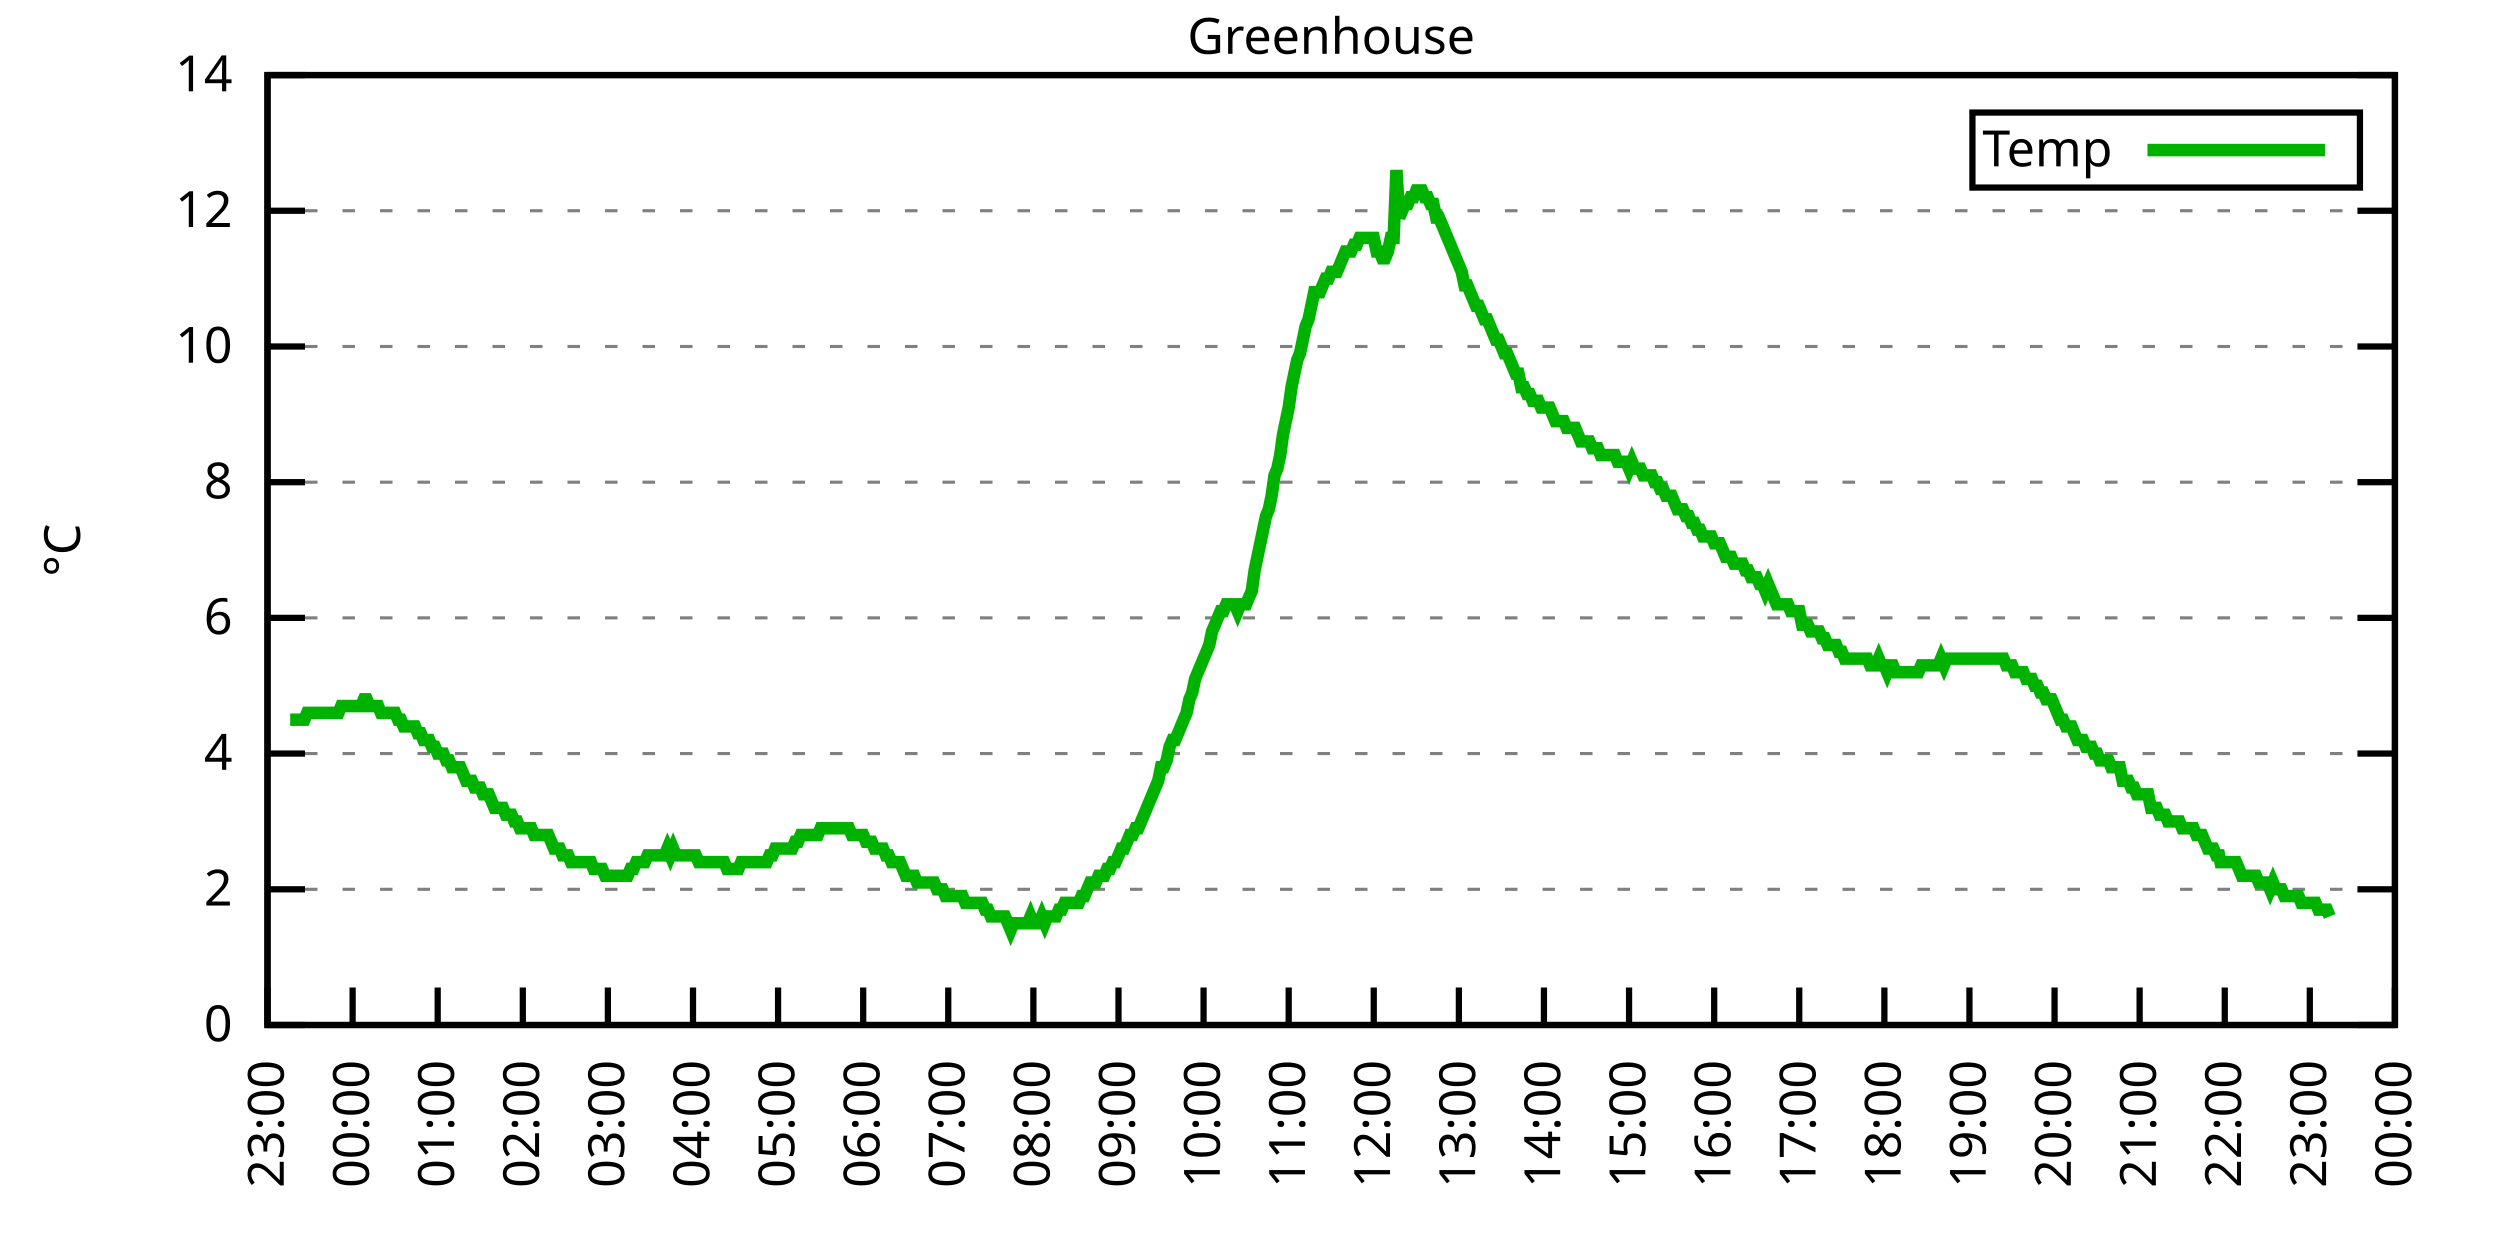
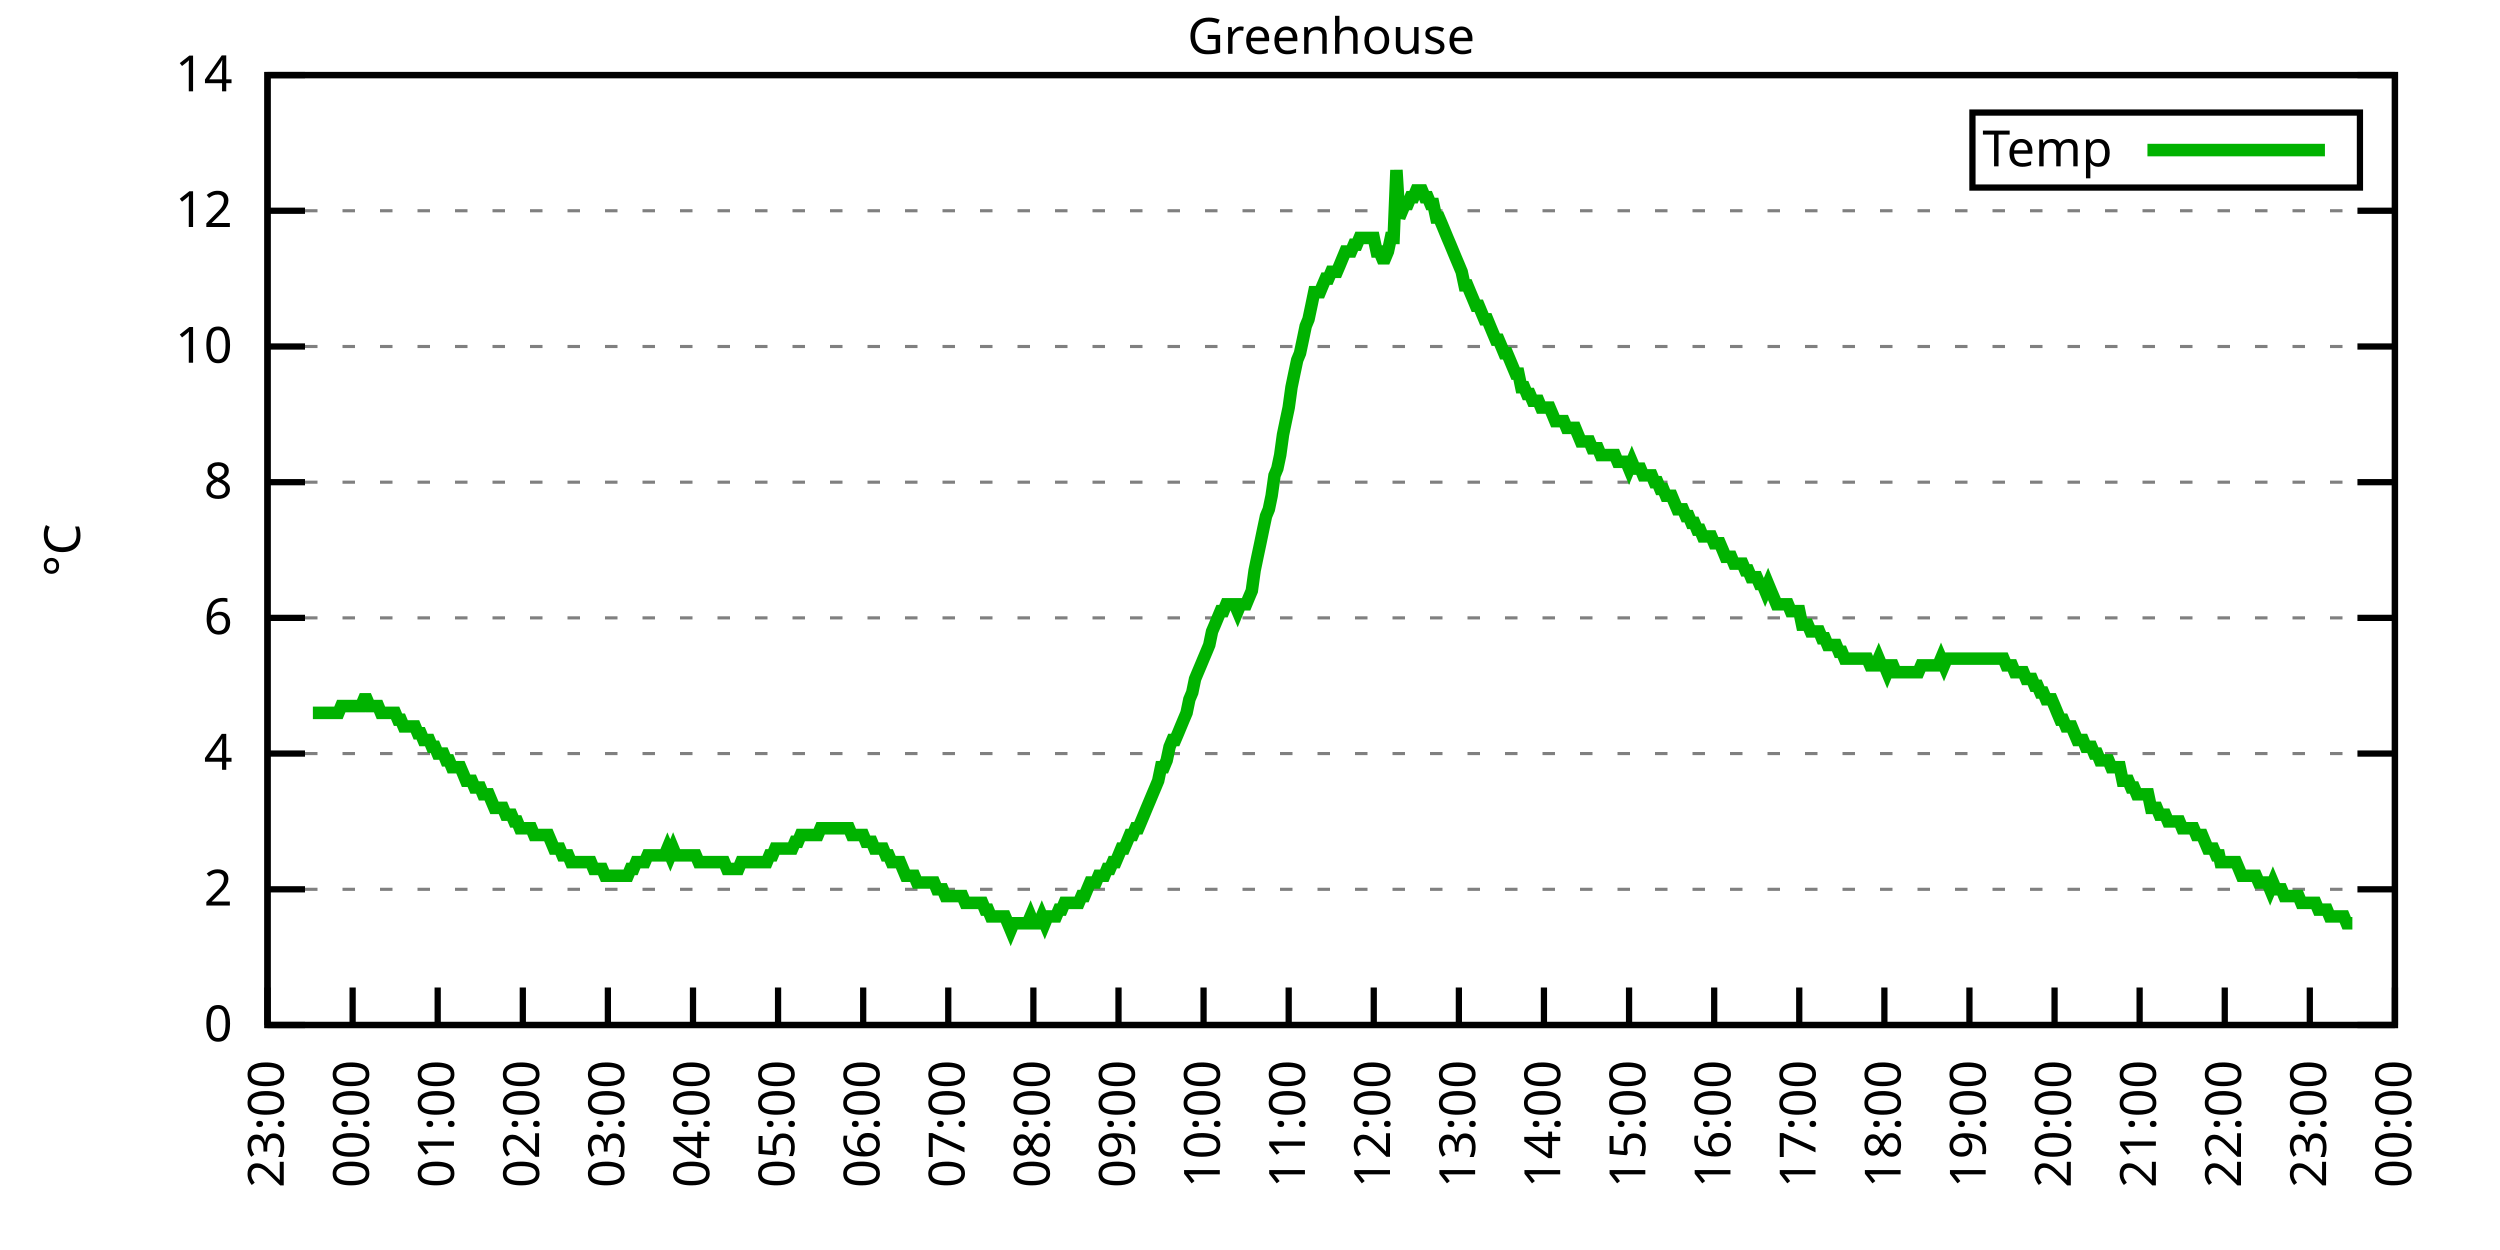
<svg xmlns="http://www.w3.org/2000/svg" xmlns:xlink="http://www.w3.org/1999/xlink" width="400" height="200" viewBox="0 0 400 200">
  <g id="gnuplot_canvas">
    <rect x="0" y="0" width="400" height="200" fill="none" />
    <defs>
      <circle id="gpDot" r="0.5" stroke-width="0.5" stroke="currentColor" />
      <path id="gpPt0" stroke-width="0.333" stroke="currentColor" d="M-1,0 h2 M0,-1 v2" />
      <path id="gpPt1" stroke-width="0.333" stroke="currentColor" d="M-1,-1 L1,1 M1,-1 L-1,1" />
      <path id="gpPt2" stroke-width="0.333" stroke="currentColor" d="M-1,0 L1,0 M0,-1 L0,1 M-1,-1 L1,1 M-1,1 L1,-1" />
      <rect id="gpPt3" stroke-width="0.333" stroke="currentColor" x="-1" y="-1" width="2" height="2" />
      <rect id="gpPt4" stroke-width="0.333" stroke="currentColor" fill="currentColor" x="-1" y="-1" width="2" height="2" />
      <circle id="gpPt5" stroke-width="0.333" stroke="currentColor" cx="0" cy="0" r="1" />
      <use xlink:href="#gpPt5" id="gpPt6" fill="currentColor" stroke="none" />
      <path id="gpPt7" stroke-width="0.333" stroke="currentColor" d="M0,-1.33 L-1.33,0.67 L1.33,0.67 z" />
      <use xlink:href="#gpPt7" id="gpPt8" fill="currentColor" stroke="none" />
      <use xlink:href="#gpPt7" id="gpPt9" stroke="currentColor" transform="rotate(180)" />
      <use xlink:href="#gpPt9" id="gpPt10" fill="currentColor" stroke="none" />
      <use xlink:href="#gpPt3" id="gpPt11" stroke="currentColor" transform="rotate(45)" />
      <use xlink:href="#gpPt11" id="gpPt12" fill="currentColor" stroke="none" />
      <path id="gpPt13" stroke-width="0.333" stroke="currentColor" d="M0,1.330 L1.265,0.411 L0.782,-1.067 L-0.782,-1.076 L-1.265,0.411 z" />
      <use xlink:href="#gpPt13" id="gpPt14" fill="currentColor" stroke="none" />
      <filter id="textbox" filterUnits="objectBoundingBox" x="0" y="0" height="1" width="1">
        <feFlood flood-color="white" flood-opacity="1" result="bgnd" />
        <feComposite in="SourceGraphic" in2="bgnd" operator="atop" />
      </filter>
      <filter id="greybox" filterUnits="objectBoundingBox" x="0" y="0" height="1" width="1">
        <feFlood flood-color="lightgrey" flood-opacity="1" result="grey" />
        <feComposite in="SourceGraphic" in2="grey" operator="atop" />
      </filter>
    </defs>
    <g fill="none" color="white" stroke="currentColor" stroke-width="1.00" stroke-linecap="butt" stroke-linejoin="miter">
</g>
    <g fill="none" color="black" stroke="currentColor" stroke-width="1.00" stroke-linecap="butt" stroke-linejoin="miter">
      <g stroke="none" shape-rendering="crispEdges">
        <polygon fill="rgb(255, 255, 255)" points="42.80,164.00 383.18,164.00 383.18,12.02 42.80,12.02 " />
      </g>
    </g>
    <g fill="none" color="black" stroke="currentColor" stroke-width="1.00" stroke-linecap="butt" stroke-linejoin="miter">
</g>
    <g fill="none" color="black" stroke="black" stroke-width="0.50" stroke-linecap="butt" stroke-linejoin="miter">
</g>
    <g fill="none" color="gray" stroke="currentColor" stroke-width="0.50" stroke-linecap="butt" stroke-linejoin="miter">
      <path stroke="gray" stroke-dasharray="2,4" class="gridline" d="M42.80,164.00 L383.19,164.00  " />
    </g>
    <g fill="none" color="gray" stroke="gray" stroke-width="1.00" stroke-linecap="butt" stroke-linejoin="miter">
</g>
    <g fill="none" color="black" stroke="currentColor" stroke-width="1.00" stroke-linecap="butt" stroke-linejoin="miter">
      <path stroke="black" d="M42.80,164.00 L48.80,164.00 M383.19,164.00 L377.19,164.00  " />
      <g transform="translate(37.20,166.60)" stroke="none" fill="black" font-family="Sans" font-size="8.00" text-anchor="end">
        <text>
          <tspan font-family="Sans"> 0</tspan>
        </text>
      </g>
    </g>
    <g fill="none" color="black" stroke="currentColor" stroke-width="1.00" stroke-linecap="butt" stroke-linejoin="miter">
</g>
    <g fill="none" color="black" stroke="black" stroke-width="0.50" stroke-linecap="butt" stroke-linejoin="miter">
</g>
    <g fill="none" color="gray" stroke="currentColor" stroke-width="0.50" stroke-linecap="butt" stroke-linejoin="miter">
      <path stroke="gray" stroke-dasharray="2,4" class="gridline" d="M42.80,142.29 L383.19,142.29  " />
    </g>
    <g fill="none" color="gray" stroke="gray" stroke-width="1.00" stroke-linecap="butt" stroke-linejoin="miter">
</g>
    <g fill="none" color="black" stroke="currentColor" stroke-width="1.00" stroke-linecap="butt" stroke-linejoin="miter">
      <path stroke="black" d="M42.80,142.29 L48.80,142.29 M383.19,142.29 L377.19,142.29  " />
      <g transform="translate(37.20,144.89)" stroke="none" fill="black" font-family="Sans" font-size="8.00" text-anchor="end">
        <text>
          <tspan font-family="Sans"> 2</tspan>
        </text>
      </g>
    </g>
    <g fill="none" color="black" stroke="currentColor" stroke-width="1.00" stroke-linecap="butt" stroke-linejoin="miter">
</g>
    <g fill="none" color="black" stroke="black" stroke-width="0.50" stroke-linecap="butt" stroke-linejoin="miter">
</g>
    <g fill="none" color="gray" stroke="currentColor" stroke-width="0.50" stroke-linecap="butt" stroke-linejoin="miter">
      <path stroke="gray" stroke-dasharray="2,4" class="gridline" d="M42.80,120.57 L383.19,120.57  " />
    </g>
    <g fill="none" color="gray" stroke="gray" stroke-width="1.00" stroke-linecap="butt" stroke-linejoin="miter">
</g>
    <g fill="none" color="black" stroke="currentColor" stroke-width="1.00" stroke-linecap="butt" stroke-linejoin="miter">
      <path stroke="black" d="M42.80,120.57 L48.80,120.57 M383.19,120.57 L377.19,120.57  " />
      <g transform="translate(37.20,123.17)" stroke="none" fill="black" font-family="Sans" font-size="8.00" text-anchor="end">
        <text>
          <tspan font-family="Sans"> 4</tspan>
        </text>
      </g>
    </g>
    <g fill="none" color="black" stroke="currentColor" stroke-width="1.00" stroke-linecap="butt" stroke-linejoin="miter">
</g>
    <g fill="none" color="black" stroke="black" stroke-width="0.50" stroke-linecap="butt" stroke-linejoin="miter">
</g>
    <g fill="none" color="gray" stroke="currentColor" stroke-width="0.50" stroke-linecap="butt" stroke-linejoin="miter">
      <path stroke="gray" stroke-dasharray="2,4" class="gridline" d="M42.80,98.86 L383.19,98.86  " />
    </g>
    <g fill="none" color="gray" stroke="gray" stroke-width="1.00" stroke-linecap="butt" stroke-linejoin="miter">
</g>
    <g fill="none" color="black" stroke="currentColor" stroke-width="1.00" stroke-linecap="butt" stroke-linejoin="miter">
      <path stroke="black" d="M42.80,98.86 L48.80,98.86 M383.19,98.86 L377.19,98.86  " />
      <g transform="translate(37.20,101.46)" stroke="none" fill="black" font-family="Sans" font-size="8.00" text-anchor="end">
        <text>
          <tspan font-family="Sans"> 6</tspan>
        </text>
      </g>
    </g>
    <g fill="none" color="black" stroke="currentColor" stroke-width="1.00" stroke-linecap="butt" stroke-linejoin="miter">
</g>
    <g fill="none" color="black" stroke="black" stroke-width="0.50" stroke-linecap="butt" stroke-linejoin="miter">
</g>
    <g fill="none" color="gray" stroke="currentColor" stroke-width="0.50" stroke-linecap="butt" stroke-linejoin="miter">
      <path stroke="gray" stroke-dasharray="2,4" class="gridline" d="M42.80,77.15 L383.19,77.15  " />
    </g>
    <g fill="none" color="gray" stroke="gray" stroke-width="1.00" stroke-linecap="butt" stroke-linejoin="miter">
</g>
    <g fill="none" color="black" stroke="currentColor" stroke-width="1.00" stroke-linecap="butt" stroke-linejoin="miter">
      <path stroke="black" d="M42.80,77.15 L48.80,77.15 M383.19,77.15 L377.19,77.15  " />
      <g transform="translate(37.20,79.75)" stroke="none" fill="black" font-family="Sans" font-size="8.00" text-anchor="end">
        <text>
          <tspan font-family="Sans"> 8</tspan>
        </text>
      </g>
    </g>
    <g fill="none" color="black" stroke="currentColor" stroke-width="1.00" stroke-linecap="butt" stroke-linejoin="miter">
</g>
    <g fill="none" color="black" stroke="black" stroke-width="0.50" stroke-linecap="butt" stroke-linejoin="miter">
</g>
    <g fill="none" color="gray" stroke="currentColor" stroke-width="0.50" stroke-linecap="butt" stroke-linejoin="miter">
      <path stroke="gray" stroke-dasharray="2,4" class="gridline" d="M42.80,55.44 L383.19,55.44  " />
    </g>
    <g fill="none" color="gray" stroke="gray" stroke-width="1.00" stroke-linecap="butt" stroke-linejoin="miter">
</g>
    <g fill="none" color="black" stroke="currentColor" stroke-width="1.00" stroke-linecap="butt" stroke-linejoin="miter">
      <path stroke="black" d="M42.80,55.44 L48.80,55.44 M383.19,55.44 L377.19,55.44  " />
      <g transform="translate(37.20,58.04)" stroke="none" fill="black" font-family="Sans" font-size="8.00" text-anchor="end">
        <text>
          <tspan font-family="Sans"> 10</tspan>
        </text>
      </g>
    </g>
    <g fill="none" color="black" stroke="currentColor" stroke-width="1.00" stroke-linecap="butt" stroke-linejoin="miter">
</g>
    <g fill="none" color="black" stroke="black" stroke-width="0.50" stroke-linecap="butt" stroke-linejoin="miter">
</g>
    <g fill="none" color="gray" stroke="currentColor" stroke-width="0.50" stroke-linecap="butt" stroke-linejoin="miter">
      <path stroke="gray" stroke-dasharray="2,4" class="gridline" d="M42.80,33.72 L383.19,33.72  " />
    </g>
    <g fill="none" color="gray" stroke="gray" stroke-width="1.00" stroke-linecap="butt" stroke-linejoin="miter">
</g>
    <g fill="none" color="black" stroke="currentColor" stroke-width="1.00" stroke-linecap="butt" stroke-linejoin="miter">
      <path stroke="black" d="M42.80,33.72 L48.80,33.72 M383.19,33.72 L377.19,33.72  " />
      <g transform="translate(37.20,36.32)" stroke="none" fill="black" font-family="Sans" font-size="8.00" text-anchor="end">
        <text>
          <tspan font-family="Sans"> 12</tspan>
        </text>
      </g>
    </g>
    <g fill="none" color="black" stroke="currentColor" stroke-width="1.00" stroke-linecap="butt" stroke-linejoin="miter">
</g>
    <g fill="none" color="black" stroke="black" stroke-width="0.50" stroke-linecap="butt" stroke-linejoin="miter">
</g>
    <g fill="none" color="gray" stroke="currentColor" stroke-width="0.50" stroke-linecap="butt" stroke-linejoin="miter">
      <path stroke="gray" stroke-dasharray="2,4" class="gridline" d="M42.80,12.01 L383.19,12.01  " />
    </g>
    <g fill="none" color="gray" stroke="gray" stroke-width="1.00" stroke-linecap="butt" stroke-linejoin="miter">
</g>
    <g fill="none" color="black" stroke="currentColor" stroke-width="1.00" stroke-linecap="butt" stroke-linejoin="miter">
      <path stroke="black" d="M42.80,12.01 L48.80,12.01 M383.19,12.01 L377.19,12.01  " />
      <g transform="translate(37.20,14.61)" stroke="none" fill="black" font-family="Sans" font-size="8.00" text-anchor="end">
        <text>
          <tspan font-family="Sans"> 14</tspan>
        </text>
      </g>
    </g>
    <g fill="none" color="black" stroke="currentColor" stroke-width="1.00" stroke-linecap="butt" stroke-linejoin="miter">
      <path stroke="black" d="M42.80,164.00 L42.80,158.00  " />
      <g transform="translate(45.40,169.60) rotate(270.00)" stroke="none" fill="black" font-family="Sans" font-size="8.00" text-anchor="end">
        <text>
          <tspan font-family="Sans">23:00</tspan>
        </text>
      </g>
    </g>
    <g fill="none" color="black" stroke="currentColor" stroke-width="1.00" stroke-linecap="butt" stroke-linejoin="miter">
      <path stroke="black" d="M56.42,164.00 L56.42,158.00  " />
      <g transform="translate(59.02,169.60) rotate(270.00)" stroke="none" fill="black" font-family="Sans" font-size="8.00" text-anchor="end">
        <text>
          <tspan font-family="Sans">00:00</tspan>
        </text>
      </g>
    </g>
    <g fill="none" color="black" stroke="currentColor" stroke-width="1.00" stroke-linecap="butt" stroke-linejoin="miter">
      <path stroke="black" d="M70.03,164.00 L70.03,158.00  " />
      <g transform="translate(72.63,169.60) rotate(270.00)" stroke="none" fill="black" font-family="Sans" font-size="8.00" text-anchor="end">
        <text>
          <tspan font-family="Sans">01:00</tspan>
        </text>
      </g>
    </g>
    <g fill="none" color="black" stroke="currentColor" stroke-width="1.00" stroke-linecap="butt" stroke-linejoin="miter">
      <path stroke="black" d="M83.65,164.00 L83.65,158.00  " />
      <g transform="translate(86.25,169.60) rotate(270.00)" stroke="none" fill="black" font-family="Sans" font-size="8.00" text-anchor="end">
        <text>
          <tspan font-family="Sans">02:00</tspan>
        </text>
      </g>
    </g>
    <g fill="none" color="black" stroke="currentColor" stroke-width="1.00" stroke-linecap="butt" stroke-linejoin="miter">
      <path stroke="black" d="M97.26,164.00 L97.26,158.00  " />
      <g transform="translate(99.86,169.60) rotate(270.00)" stroke="none" fill="black" font-family="Sans" font-size="8.00" text-anchor="end">
        <text>
          <tspan font-family="Sans">03:00</tspan>
        </text>
      </g>
    </g>
    <g fill="none" color="black" stroke="currentColor" stroke-width="1.00" stroke-linecap="butt" stroke-linejoin="miter">
      <path stroke="black" d="M110.88,164.00 L110.88,158.00  " />
      <g transform="translate(113.48,169.60) rotate(270.00)" stroke="none" fill="black" font-family="Sans" font-size="8.00" text-anchor="end">
        <text>
          <tspan font-family="Sans">04:00</tspan>
        </text>
      </g>
    </g>
    <g fill="none" color="black" stroke="currentColor" stroke-width="1.00" stroke-linecap="butt" stroke-linejoin="miter">
      <path stroke="black" d="M124.49,164.00 L124.49,158.00  " />
      <g transform="translate(127.09,169.60) rotate(270.00)" stroke="none" fill="black" font-family="Sans" font-size="8.00" text-anchor="end">
        <text>
          <tspan font-family="Sans">05:00</tspan>
        </text>
      </g>
    </g>
    <g fill="none" color="black" stroke="currentColor" stroke-width="1.00" stroke-linecap="butt" stroke-linejoin="miter">
      <path stroke="black" d="M138.11,164.00 L138.11,158.00  " />
      <g transform="translate(140.71,169.60) rotate(270.00)" stroke="none" fill="black" font-family="Sans" font-size="8.00" text-anchor="end">
        <text>
          <tspan font-family="Sans">06:00</tspan>
        </text>
      </g>
    </g>
    <g fill="none" color="black" stroke="currentColor" stroke-width="1.00" stroke-linecap="butt" stroke-linejoin="miter">
      <path stroke="black" d="M151.72,164.00 L151.72,158.00  " />
      <g transform="translate(154.32,169.60) rotate(270.00)" stroke="none" fill="black" font-family="Sans" font-size="8.00" text-anchor="end">
        <text>
          <tspan font-family="Sans">07:00</tspan>
        </text>
      </g>
    </g>
    <g fill="none" color="black" stroke="currentColor" stroke-width="1.00" stroke-linecap="butt" stroke-linejoin="miter">
      <path stroke="black" d="M165.34,164.00 L165.34,158.00  " />
      <g transform="translate(167.94,169.60) rotate(270.00)" stroke="none" fill="black" font-family="Sans" font-size="8.00" text-anchor="end">
        <text>
          <tspan font-family="Sans">08:00</tspan>
        </text>
      </g>
    </g>
    <g fill="none" color="black" stroke="currentColor" stroke-width="1.00" stroke-linecap="butt" stroke-linejoin="miter">
      <path stroke="black" d="M178.96,164.00 L178.96,158.00  " />
      <g transform="translate(181.56,169.60) rotate(270.00)" stroke="none" fill="black" font-family="Sans" font-size="8.00" text-anchor="end">
        <text>
          <tspan font-family="Sans">09:00</tspan>
        </text>
      </g>
    </g>
    <g fill="none" color="black" stroke="currentColor" stroke-width="1.00" stroke-linecap="butt" stroke-linejoin="miter">
      <path stroke="black" d="M192.57,164.00 L192.57,158.00  " />
      <g transform="translate(195.17,169.60) rotate(270.00)" stroke="none" fill="black" font-family="Sans" font-size="8.00" text-anchor="end">
        <text>
          <tspan font-family="Sans">10:00</tspan>
        </text>
      </g>
    </g>
    <g fill="none" color="black" stroke="currentColor" stroke-width="1.00" stroke-linecap="butt" stroke-linejoin="miter">
      <path stroke="black" d="M206.19,164.00 L206.19,158.00  " />
      <g transform="translate(208.79,169.60) rotate(270.00)" stroke="none" fill="black" font-family="Sans" font-size="8.00" text-anchor="end">
        <text>
          <tspan font-family="Sans">11:00</tspan>
        </text>
      </g>
    </g>
    <g fill="none" color="black" stroke="currentColor" stroke-width="1.00" stroke-linecap="butt" stroke-linejoin="miter">
      <path stroke="black" d="M219.80,164.00 L219.80,158.00  " />
      <g transform="translate(222.40,169.60) rotate(270.00)" stroke="none" fill="black" font-family="Sans" font-size="8.00" text-anchor="end">
        <text>
          <tspan font-family="Sans">12:00</tspan>
        </text>
      </g>
    </g>
    <g fill="none" color="black" stroke="currentColor" stroke-width="1.00" stroke-linecap="butt" stroke-linejoin="miter">
      <path stroke="black" d="M233.42,164.00 L233.42,158.00  " />
      <g transform="translate(236.02,169.60) rotate(270.00)" stroke="none" fill="black" font-family="Sans" font-size="8.00" text-anchor="end">
        <text>
          <tspan font-family="Sans">13:00</tspan>
        </text>
      </g>
    </g>
    <g fill="none" color="black" stroke="currentColor" stroke-width="1.00" stroke-linecap="butt" stroke-linejoin="miter">
      <path stroke="black" d="M247.03,164.00 L247.03,158.00  " />
      <g transform="translate(249.63,169.60) rotate(270.00)" stroke="none" fill="black" font-family="Sans" font-size="8.00" text-anchor="end">
        <text>
          <tspan font-family="Sans">14:00</tspan>
        </text>
      </g>
    </g>
    <g fill="none" color="black" stroke="currentColor" stroke-width="1.00" stroke-linecap="butt" stroke-linejoin="miter">
      <path stroke="black" d="M260.65,164.00 L260.65,158.00  " />
      <g transform="translate(263.25,169.60) rotate(270.00)" stroke="none" fill="black" font-family="Sans" font-size="8.00" text-anchor="end">
        <text>
          <tspan font-family="Sans">15:00</tspan>
        </text>
      </g>
    </g>
    <g fill="none" color="black" stroke="currentColor" stroke-width="1.00" stroke-linecap="butt" stroke-linejoin="miter">
      <path stroke="black" d="M274.27,164.00 L274.27,158.00  " />
      <g transform="translate(276.87,169.60) rotate(270.00)" stroke="none" fill="black" font-family="Sans" font-size="8.00" text-anchor="end">
        <text>
          <tspan font-family="Sans">16:00</tspan>
        </text>
      </g>
    </g>
    <g fill="none" color="black" stroke="currentColor" stroke-width="1.00" stroke-linecap="butt" stroke-linejoin="miter">
      <path stroke="black" d="M287.88,164.00 L287.88,158.00  " />
      <g transform="translate(290.48,169.60) rotate(270.00)" stroke="none" fill="black" font-family="Sans" font-size="8.00" text-anchor="end">
        <text>
          <tspan font-family="Sans">17:00</tspan>
        </text>
      </g>
    </g>
    <g fill="none" color="black" stroke="currentColor" stroke-width="1.00" stroke-linecap="butt" stroke-linejoin="miter">
      <path stroke="black" d="M301.50,164.00 L301.50,158.00  " />
      <g transform="translate(304.10,169.60) rotate(270.00)" stroke="none" fill="black" font-family="Sans" font-size="8.00" text-anchor="end">
        <text>
          <tspan font-family="Sans">18:00</tspan>
        </text>
      </g>
    </g>
    <g fill="none" color="black" stroke="currentColor" stroke-width="1.00" stroke-linecap="butt" stroke-linejoin="miter">
      <path stroke="black" d="M315.11,164.00 L315.11,158.00  " />
      <g transform="translate(317.71,169.60) rotate(270.00)" stroke="none" fill="black" font-family="Sans" font-size="8.00" text-anchor="end">
        <text>
          <tspan font-family="Sans">19:00</tspan>
        </text>
      </g>
    </g>
    <g fill="none" color="black" stroke="currentColor" stroke-width="1.00" stroke-linecap="butt" stroke-linejoin="miter">
      <path stroke="black" d="M328.73,164.00 L328.73,158.00  " />
      <g transform="translate(331.33,169.60) rotate(270.00)" stroke="none" fill="black" font-family="Sans" font-size="8.00" text-anchor="end">
        <text>
          <tspan font-family="Sans">20:00</tspan>
        </text>
      </g>
    </g>
    <g fill="none" color="black" stroke="currentColor" stroke-width="1.00" stroke-linecap="butt" stroke-linejoin="miter">
      <path stroke="black" d="M342.34,164.00 L342.34,158.00  " />
      <g transform="translate(344.94,169.60) rotate(270.00)" stroke="none" fill="black" font-family="Sans" font-size="8.00" text-anchor="end">
        <text>
          <tspan font-family="Sans">21:00</tspan>
        </text>
      </g>
    </g>
    <g fill="none" color="black" stroke="currentColor" stroke-width="1.00" stroke-linecap="butt" stroke-linejoin="miter">
      <path stroke="black" d="M355.96,164.00 L355.96,158.00  " />
      <g transform="translate(358.56,169.60) rotate(270.00)" stroke="none" fill="black" font-family="Sans" font-size="8.00" text-anchor="end">
        <text>
          <tspan font-family="Sans">22:00</tspan>
        </text>
      </g>
    </g>
    <g fill="none" color="black" stroke="currentColor" stroke-width="1.00" stroke-linecap="butt" stroke-linejoin="miter">
      <path stroke="black" d="M369.57,164.00 L369.57,158.00  " />
      <g transform="translate(372.17,169.60) rotate(270.00)" stroke="none" fill="black" font-family="Sans" font-size="8.00" text-anchor="end">
        <text>
          <tspan font-family="Sans">23:00</tspan>
        </text>
      </g>
    </g>
    <g fill="none" color="black" stroke="currentColor" stroke-width="1.00" stroke-linecap="butt" stroke-linejoin="miter">
      <path stroke="black" d="M383.19,164.00 L383.19,158.00  " />
      <g transform="translate(385.79,169.60) rotate(270.00)" stroke="none" fill="black" font-family="Sans" font-size="8.00" text-anchor="end">
        <text>
          <tspan font-family="Sans">00:00</tspan>
        </text>
      </g>
    </g>
    <g fill="none" color="black" stroke="currentColor" stroke-width="1.00" stroke-linecap="butt" stroke-linejoin="miter">
</g>
    <g fill="none" color="black" stroke="currentColor" stroke-width="1.00" stroke-linecap="butt" stroke-linejoin="miter">
      <path stroke="black" d="M42.80,12.01 L42.80,164.00 L383.19,164.00 L383.19,12.01 L42.80,12.01 Z  " />
    </g>
    <g fill="none" color="black" stroke="currentColor" stroke-width="1.00" stroke-linecap="butt" stroke-linejoin="miter">
</g>
    <g fill="none" color="black" stroke="currentColor" stroke-width="1.00" stroke-linecap="butt" stroke-linejoin="miter">
      <path stroke="black" d="M315.59,30.01 L315.59,18.01 L377.59,18.01 L377.59,30.01 L315.59,30.01 Z  " />
    </g>
    <g id="Greenhouse_plot_1">
      <g fill="none" color="white" stroke="black" stroke-width="2.00" stroke-linecap="butt" stroke-linejoin="miter">
</g>
      <g fill="none" color="black" stroke="currentColor" stroke-width="2.00" stroke-linecap="butt" stroke-linejoin="miter">
        <g transform="translate(337.99,26.61)" stroke="none" fill="black" font-family="Sans" font-size="8.00" text-anchor="end">
          <text>
            <tspan font-family="Sans">Temp</tspan>
          </text>
        </g>
      </g>
      <g fill="none" color="black" stroke="currentColor" stroke-width="2.00" stroke-linecap="butt" stroke-linejoin="miter">
-         <path stroke="rgb(  0, 178,   0)" d="M343.59,24.01 L371.99,24.01 M46.43,115.15 L46.88,115.15 L47.34,115.15 L47.79,115.15 L48.25,115.15 L48.70,115.15   L49.15,114.06 L49.61,114.06 L50.06,114.06 L50.52,114.06 L50.97,114.06 L51.42,114.06 L51.88,114.06 L52.33,114.06   L52.78,114.06 L53.24,114.06 L53.69,114.06 L54.15,114.06 L54.60,112.97 L55.05,112.97 L55.51,112.97 L55.96,112.97   L56.42,112.97 L56.87,112.97 L57.32,112.97 L57.78,112.97 L58.23,111.89 L58.68,111.89 L59.14,112.97 L59.59,112.97   L60.05,112.97 L60.50,112.97 L60.95,114.06 L61.41,114.06 L61.86,114.06 L62.32,114.06 L62.77,114.06 L63.22,114.06   L63.68,115.15 L64.13,115.15 L64.58,116.23 L65.04,116.23 L65.49,116.23 L65.95,116.23 L66.40,116.23 L66.85,117.32   L67.31,117.32 L67.76,118.40 L68.22,118.40 L68.67,118.40 L69.12,119.49 L69.58,119.49 L70.03,120.57 L70.49,120.57   L70.94,120.57 L71.39,121.66 L71.85,121.66 L72.30,122.75 L72.75,122.75 L73.21,122.75 L73.66,122.75 L74.12,123.83   L74.57,124.92 L75.02,124.92 L75.48,124.92 L75.93,126.00 L76.39,126.00 L76.84,126.00 L77.29,127.09 L77.75,127.09   L78.20,127.09 L78.65,128.17 L79.11,129.26 L79.56,129.26 L80.02,129.26 L80.47,129.26 L80.92,130.35 L81.38,130.35   L81.83,130.35 L82.29,131.43 L82.74,131.43 L83.19,132.52 L83.65,132.52 L84.10,132.52 L84.55,132.52 L85.01,132.52   L85.46,133.60 L85.92,133.60 L86.37,133.60 L86.82,133.60 L87.28,133.60 L87.73,133.60 L88.19,134.69 L88.64,135.77   L89.09,135.77 L89.55,135.77 L90.00,136.86 L90.45,136.86 L90.91,136.86 L91.36,137.94 L91.82,137.94 L92.27,137.94   L92.72,137.94 L93.18,137.94 L93.63,137.94 L94.09,137.94 L94.54,137.94 L94.99,139.03 L95.45,139.03 L95.90,139.03   L96.35,139.03 L96.81,140.12 L97.26,140.12 L97.72,140.12 L98.17,140.12 L98.62,140.12 L99.08,140.12 L99.53,140.12   L99.99,140.12 L100.44,140.12 L100.89,139.03 L101.35,139.03 L101.80,137.94 L102.25,137.94 L102.71,137.94 L103.16,137.94   L103.62,136.86 L104.07,136.86 L104.52,136.86 L104.98,136.86 L105.43,136.86 L105.89,136.86 L106.34,136.86 L106.79,135.77   L107.25,136.86 L107.70,135.77 L108.15,136.86 L108.61,136.86 L109.06,136.86 L109.52,136.86 L109.97,136.86 L110.42,136.86   L110.88,136.86 L111.33,136.86 L111.79,137.94 L112.24,137.94 L112.69,137.94 L113.15,137.94 L113.60,137.94 L114.05,137.94   L114.51,137.94 L114.96,137.94 L115.42,137.94 L115.87,137.94 L116.32,139.03 L116.78,139.03 L117.23,139.03 L117.69,139.03   L118.14,139.03 L118.59,137.94 L119.05,137.94 L119.50,137.94 L119.96,137.94 L120.41,137.94 L120.86,137.94 L121.32,137.94   L121.77,137.94 L122.22,137.94 L122.68,137.94 L123.13,136.86 L123.59,136.86 L124.04,135.77 L124.49,135.77 L124.95,135.77   L125.40,135.77 L125.86,135.77 L126.31,135.77 L126.76,135.77 L127.22,134.69 L127.67,134.69 L128.12,133.60 L128.58,133.60   L129.03,133.60 L129.49,133.60 L129.94,133.60 L130.39,133.60 L130.85,133.60 L131.30,132.52 L131.76,132.52 L132.21,132.52   L132.66,132.52 L133.12,132.52 L133.57,132.52 L134.02,132.52 L134.48,132.52 L134.93,132.52 L135.39,132.52 L135.84,132.52   L136.29,133.60 L136.75,133.60 L137.20,133.60 L137.66,133.60 L138.11,133.60 L138.56,134.69 L139.02,134.69 L139.47,134.69   L139.92,135.77 L140.38,135.77 L140.83,135.77 L141.29,135.77 L141.74,136.86 L142.19,136.86 L142.65,137.94 L143.10,137.94   L143.56,137.94 L144.01,137.94 L144.46,139.03 L144.92,140.12 L145.37,140.12 L145.82,140.12 L146.28,140.12 L146.73,141.20   L147.19,141.20 L147.64,141.20 L148.09,141.20 L148.55,141.20 L149.00,141.20 L149.46,141.20 L149.91,142.29 L150.36,142.29   L150.82,142.29 L151.27,143.37 L151.72,143.37 L152.18,143.37 L152.63,143.37 L153.09,143.37 L153.54,143.37 L153.99,143.37   L154.45,144.46 L154.90,144.46 L155.36,144.46 L155.81,144.46 L156.26,144.46 L156.72,144.46 L157.17,144.46 L157.62,145.54   L158.08,145.54 L158.53,146.63 L158.99,146.63 L159.44,146.63 L159.89,146.63 L160.35,146.63 L160.80,146.63 L161.26,147.72   L161.71,148.80 L162.16,147.72 L162.62,147.72 L163.07,147.72 L163.52,147.72 L163.98,147.72 L164.43,147.72 L164.89,146.63   L165.34,147.72 L165.79,147.72 L166.25,147.72 L166.70,146.63 L167.16,147.72 L167.61,146.63 L168.06,146.63 L168.52,146.63   L168.97,146.63 L169.43,145.54 L169.88,145.54 L170.33,144.46 L170.79,144.46 L171.24,144.46 L171.69,144.46 L172.15,144.46   L172.60,144.46 L173.06,143.37 L173.51,143.37 L173.96,142.29 L174.42,141.20 L174.87,141.20 L175.33,141.20 L175.78,140.12   L176.23,140.12 L176.69,140.12 L177.14,139.03 L177.59,139.03 L178.05,137.94 L178.50,137.94 L178.96,136.86 L179.41,135.77   L179.86,135.77 L180.32,134.69 L180.77,133.60 L181.23,133.60 L181.68,132.52 L182.13,132.52 L182.59,131.43 L183.04,130.35   L183.49,129.26 L183.95,128.17 L184.40,127.09 L184.86,126.00 L185.31,124.92 L185.76,122.75 L186.22,122.75 L186.67,121.66   L187.13,119.49 L187.58,118.40 L188.03,118.40 L188.49,117.32 L188.94,116.23 L189.39,115.15 L189.85,114.06 L190.30,111.89   L190.76,110.80 L191.21,108.63 L191.66,107.55 L192.12,106.46 L192.57,105.38 L193.03,104.29 L193.48,103.20 L193.93,101.03   L194.39,99.95 L194.84,98.86 L195.29,97.78 L195.75,97.78 L196.20,96.69 L196.66,96.69 L197.11,96.69 L197.56,96.69   L198.02,97.78 L198.47,96.69 L198.93,96.69 L199.38,96.69 L199.83,95.60 L200.29,94.52 L200.74,91.26 L201.19,89.09   L201.65,86.92 L202.10,84.75 L202.56,82.58 L203.01,81.49 L203.46,79.32 L203.92,76.06 L204.37,74.98 L204.83,72.81   L205.28,69.55 L205.73,67.38 L206.19,65.21 L206.64,61.95 L207.09,59.78 L207.55,57.61 L208.00,56.52 L208.46,54.35   L208.91,52.18 L209.36,51.09 L209.82,48.92 L210.27,46.75 L210.73,46.75 L211.18,46.75 L211.63,45.66 L212.09,44.58   L212.54,44.58 L213.00,43.49 L213.45,43.49 L213.90,43.49 L214.36,42.41 L214.81,41.32 L215.26,40.24 L215.72,40.24   L216.17,40.24 L216.63,39.15 L217.08,39.15 L217.53,38.07 L217.99,38.07 L218.44,38.07 L218.90,38.07 L219.35,38.07   L219.80,38.07 L220.26,40.24 L220.71,40.24 L221.16,41.32 L221.62,41.32 L222.07,40.24 L222.53,38.07 L222.98,38.07   L223.43,27.21 L223.89,34.81 L224.34,33.72 L224.80,32.64 L225.25,32.64 L225.70,31.55 L226.16,31.55 L226.61,30.47   L227.06,30.47 L227.52,30.47 L227.97,31.55 L228.43,31.55 L228.88,32.64 L229.33,32.64 L229.79,34.81 L230.24,34.81   L230.70,35.89 L231.15,36.98 L231.60,38.07 L232.06,39.15 L232.51,40.24 L232.96,41.32 L233.42,42.41 L233.87,43.49   L234.33,45.66 L234.78,45.66 L235.23,46.75 L235.69,47.84 L236.14,48.92 L236.60,48.92 L237.05,50.01 L237.50,51.09   L237.96,51.09 L238.41,52.18 L238.86,53.26 L239.32,54.35 L239.77,54.35 L240.23,55.44 L240.68,56.52 L241.13,56.52   L241.59,57.61 L242.04,58.69 L242.50,59.78 L242.95,59.78 L243.40,61.95 L243.86,61.95 L244.31,63.04 L244.76,63.04   L245.22,64.12 L245.67,64.12 L246.13,64.12 L246.58,65.21 L247.03,65.21 L247.49,65.21 L247.94,65.21 L248.40,66.29   L248.85,67.38 L249.30,67.38 L249.76,67.38 L250.21,67.38 L250.66,68.46 L251.12,68.46 L251.57,68.46 L252.03,68.46   L252.48,69.55 L252.93,70.63 L253.39,70.63 L253.84,70.63 L254.30,70.63 L254.75,71.72 L255.20,71.72 L255.66,71.72   L256.11,72.81 L256.56,72.81 L257.02,72.81 L257.47,72.81 L257.93,72.81 L258.38,72.81 L258.83,73.89 L259.29,73.89   L259.74,73.89 L260.20,73.89 L260.65,74.98 L261.10,73.89 L261.56,74.98 L262.01,74.98 L262.47,74.98 L262.92,76.06   L263.37,76.06 L263.83,76.06 L264.28,76.06 L264.73,77.15 L265.19,77.15 L265.64,78.23 L266.10,78.23 L266.55,79.32   L267.00,79.32 L267.46,79.32 L267.91,80.41 L268.37,81.49 L268.82,81.49 L269.27,81.49 L269.73,82.58 L270.18,82.58   L270.63,83.66 L271.09,83.66 L271.54,84.75 L272.00,84.75 L272.45,85.83 L272.90,85.83 L273.36,85.83 L273.81,85.83   L274.27,86.92 L274.72,86.92 L275.17,86.92 L275.63,88.00 L276.08,89.09 L276.53,89.09 L276.99,89.09 L277.44,90.18   L277.90,90.18 L278.35,90.18 L278.80,90.18 L279.26,91.26 L279.71,91.26 L280.17,92.35 L280.62,92.35 L281.07,92.35   L281.53,93.43 L281.98,93.43 L282.43,94.52 L282.89,93.43 L283.34,94.52 L283.80,95.60 L284.25,96.69 L284.70,96.69   L285.16,96.69 L285.61,96.69 L286.07,96.69 L286.52,97.78 L286.97,97.78 L287.43,97.78 L287.88,97.78 L288.33,99.95   L288.79,99.95 L289.24,99.95 L289.70,101.03 L290.15,101.03 L290.60,101.03 L291.06,101.03 L291.51,102.12 L291.97,102.12   L292.42,103.20 L292.87,103.20 L293.33,103.20 L293.78,103.20 L294.23,104.29 L294.69,104.29 L295.14,105.38 L295.60,105.38   L296.05,105.38 L296.50,105.38 L296.96,105.38 L297.41,105.38 L297.87,105.38 L298.32,105.38 L298.77,105.38 L299.23,106.46   L299.68,106.46 L300.13,106.46 L300.59,105.38 L301.04,106.46 L301.50,106.46 L301.95,107.55 L302.40,106.46 L302.86,106.46   L303.31,107.55 L303.77,107.55 L304.22,107.55 L304.67,107.55 L305.13,107.55 L305.58,107.55 L306.03,107.55 L306.49,107.55   L306.94,107.55 L307.40,106.46 L307.85,106.46 L308.30,106.46 L308.76,106.46 L309.21,106.46 L309.67,106.46 L310.12,106.46   L310.57,105.38 L311.03,106.46 L311.48,105.38 L311.94,105.38 L312.39,105.38 L312.84,105.38 L313.30,105.38 L313.75,105.38   L314.20,105.38 L314.66,105.38 L315.11,105.38 L315.57,105.38 L316.02,105.38 L316.47,105.38 L316.93,105.38 L317.38,105.38   L317.84,105.38 L318.29,105.38 L318.74,105.38 L319.20,105.38 L319.65,105.38 L320.10,105.38 L320.56,105.38 L321.01,106.46   L321.47,106.46 L321.92,106.46 L322.37,107.55 L322.83,107.55 L323.28,107.55 L323.74,107.55 L324.19,108.63 L324.64,108.63   L325.10,108.63 L325.55,109.72 L326.00,109.72 L326.46,110.80 L326.91,110.80 L327.37,111.89 L327.82,111.89 L328.27,111.89   L328.73,112.97 L329.18,114.06 L329.64,115.15 L330.09,115.15 L330.54,116.23 L331.00,116.23 L331.45,116.23 L331.90,117.32   L332.36,118.40 L332.81,118.40 L333.27,118.40 L333.72,119.49 L334.17,119.49 L334.63,119.49 L335.08,120.57 L335.54,120.57   L335.99,121.66 L336.44,121.66 L336.90,121.66 L337.35,121.66 L337.80,122.75 L338.26,122.75 L338.71,122.75 L339.17,122.75   L339.62,124.92 L340.07,124.92 L340.53,124.92 L340.98,126.00 L341.44,126.00 L341.89,127.09 L342.34,127.09 L342.80,127.09   L343.25,127.09 L343.70,127.09 L344.16,129.26 L344.61,129.26 L345.07,129.26 L345.52,130.35 L345.97,130.35 L346.43,130.35   L346.88,131.43 L347.34,131.43 L347.79,131.43 L348.24,131.43 L348.70,131.43 L349.15,132.52 L349.60,132.52 L350.06,132.52   L350.51,132.52 L350.97,132.52 L351.42,133.60 L351.87,133.60 L352.33,133.60 L352.78,134.69 L353.24,135.77 L353.69,135.77   L354.14,135.77 L354.60,136.86 L355.05,136.86 L355.28,137.94 L355.96,137.94 L356.41,137.94 L356.87,137.94 L357.32,137.94   L357.77,137.94 L358.23,139.03 L358.68,140.12 L359.14,140.12 L359.59,140.12 L360.04,140.12 L360.50,140.12 L360.95,140.12   L361.41,141.20 L361.86,141.20 L362.31,141.20 L362.77,141.20 L363.22,142.29 L363.67,141.20 L364.13,142.29 L364.58,142.29   L365.04,142.29 L365.49,143.37 L365.94,143.37 L366.40,143.37 L366.85,143.37 L367.31,143.37 L367.76,143.37 L368.21,144.46   L368.67,144.46 L369.12,144.46 L369.57,144.46 L370.03,144.46 L370.48,144.46 L370.94,145.54 L371.39,145.54 L371.84,145.54   L372.30,145.54 L372.75,146.63  " />
+         <path stroke="rgb(  0, 178,   0)" d="M343.59,24.01 L371.99,24.01 M50.06,114.06 L50.52,114.06 L50.97,114.06 L51.42,114.06 L51.88,114.06 L52.33,114.06   L52.78,114.06 L53.24,114.06 L53.69,114.06 L54.15,114.06 L54.60,112.97 L55.05,112.97 L55.51,112.97 L55.96,112.97   L56.42,112.97 L56.87,112.97 L57.32,112.97 L57.78,112.97 L58.23,111.89 L58.68,111.89 L59.14,112.97 L59.59,112.97   L60.05,112.97 L60.50,112.97 L60.95,114.06 L61.41,114.06 L61.86,114.06 L62.32,114.06 L62.77,114.06 L63.22,114.06   L63.68,115.15 L64.13,115.15 L64.58,116.23 L65.04,116.23 L65.49,116.23 L65.95,116.23 L66.40,116.23 L66.85,117.32   L67.31,117.32 L67.76,118.40 L68.22,118.40 L68.67,118.40 L69.12,119.49 L69.58,119.49 L70.03,120.57 L70.49,120.57   L70.94,120.57 L71.39,121.66 L71.85,121.66 L72.30,122.75 L72.75,122.75 L73.21,122.75 L73.66,122.75 L74.12,123.83   L74.57,124.92 L75.02,124.92 L75.48,124.92 L75.93,126.00 L76.39,126.00 L76.84,126.00 L77.29,127.09 L77.75,127.09   L78.20,127.09 L78.65,128.17 L79.11,129.26 L79.56,129.26 L80.02,129.26 L80.47,129.26 L80.92,130.35 L81.38,130.35   L81.83,130.35 L82.29,131.43 L82.74,131.43 L83.19,132.52 L83.65,132.52 L84.10,132.52 L84.55,132.52 L85.01,132.52   L85.46,133.60 L85.92,133.60 L86.37,133.60 L86.82,133.60 L87.28,133.60 L87.73,133.60 L88.19,134.69 L88.64,135.77   L89.09,135.77 L89.55,135.77 L90.00,136.86 L90.45,136.86 L90.91,136.86 L91.36,137.94 L91.82,137.94 L92.27,137.94   L92.72,137.94 L93.18,137.94 L93.63,137.94 L94.09,137.94 L94.54,137.94 L94.99,139.03 L95.45,139.03 L95.90,139.03   L96.35,139.03 L96.81,140.12 L97.26,140.12 L97.72,140.12 L98.17,140.12 L98.62,140.12 L99.08,140.12 L99.53,140.12   L99.99,140.12 L100.44,140.12 L100.89,139.03 L101.35,139.03 L101.80,137.94 L102.25,137.94 L102.71,137.94 L103.16,137.94   L103.62,136.86 L104.07,136.86 L104.52,136.86 L104.98,136.86 L105.43,136.86 L105.89,136.86 L106.34,136.86 L106.79,135.77   L107.25,136.86 L107.70,135.77 L108.15,136.86 L108.61,136.86 L109.06,136.86 L109.52,136.86 L109.97,136.86 L110.42,136.86   L110.88,136.86 L111.33,136.86 L111.79,137.94 L112.24,137.94 L112.69,137.94 L113.15,137.94 L113.60,137.94 L114.05,137.94   L114.51,137.94 L114.96,137.94 L115.42,137.94 L115.87,137.94 L116.32,139.03 L116.78,139.03 L117.23,139.03 L117.69,139.03   L118.14,139.03 L118.59,137.94 L119.05,137.94 L119.50,137.94 L119.96,137.94 L120.41,137.94 L120.86,137.94 L121.32,137.94   L121.77,137.94 L122.22,137.94 L122.68,137.94 L123.13,136.86 L123.59,136.86 L124.04,135.77 L124.49,135.77 L124.95,135.77   L125.40,135.77 L125.86,135.77 L126.31,135.77 L126.76,135.77 L127.22,134.69 L127.67,134.69 L128.12,133.60 L128.58,133.60   L129.03,133.60 L129.49,133.60 L129.94,133.60 L130.39,133.60 L130.85,133.60 L131.30,132.52 L131.76,132.52 L132.21,132.52   L132.66,132.52 L133.12,132.52 L133.57,132.52 L134.02,132.52 L134.48,132.52 L134.93,132.52 L135.39,132.52 L135.84,132.52   L136.29,133.60 L136.75,133.60 L137.20,133.60 L137.66,133.60 L138.11,133.60 L138.56,134.69 L139.02,134.69 L139.47,134.69   L139.92,135.77 L140.38,135.77 L140.83,135.77 L141.29,135.77 L141.74,136.86 L142.19,136.86 L142.65,137.94 L143.10,137.94   L143.56,137.94 L144.01,137.94 L144.46,139.03 L144.92,140.12 L145.37,140.12 L145.82,140.12 L146.28,140.12 L146.73,141.20   L147.19,141.20 L147.64,141.20 L148.09,141.20 L148.55,141.20 L149.00,141.20 L149.46,141.20 L149.91,142.29 L150.36,142.29   L150.82,142.29 L151.27,143.37 L151.72,143.37 L152.18,143.37 L152.63,143.37 L153.09,143.37 L153.54,143.37 L153.99,143.37   L154.45,144.46 L154.90,144.46 L155.36,144.46 L155.81,144.46 L156.26,144.46 L156.72,144.46 L157.17,144.46 L157.62,145.54   L158.08,145.54 L158.53,146.63 L158.99,146.63 L159.44,146.63 L159.89,146.63 L160.35,146.63 L160.80,146.63 L161.26,147.72   L161.71,148.80 L162.16,147.72 L162.62,147.72 L163.07,147.72 L163.52,147.72 L163.98,147.72 L164.43,147.72 L164.89,146.63   L165.34,147.72 L165.79,147.72 L166.25,147.72 L166.70,146.63 L167.16,147.72 L167.61,146.63 L168.06,146.63 L168.52,146.63   L168.97,146.63 L169.43,145.54 L169.88,145.54 L170.33,144.46 L170.79,144.46 L171.24,144.46 L171.69,144.46 L172.15,144.46   L172.60,144.46 L173.06,143.37 L173.51,143.37 L173.96,142.29 L174.42,141.20 L174.87,141.20 L175.33,141.20 L175.78,140.12   L176.23,140.12 L176.69,140.12 L177.14,139.03 L177.59,139.03 L178.05,137.94 L178.50,137.94 L178.96,136.86 L179.41,135.77   L179.86,135.77 L180.32,134.69 L180.77,133.60 L181.23,133.60 L181.68,132.52 L182.13,132.52 L182.59,131.43 L183.04,130.35   L183.49,129.26 L183.95,128.17 L184.40,127.09 L184.86,126.00 L185.31,124.92 L185.76,122.75 L186.22,122.75 L186.67,121.66   L187.13,119.49 L187.58,118.40 L188.03,118.40 L188.49,117.32 L188.94,116.23 L189.39,115.15 L189.85,114.06 L190.30,111.89   L190.76,110.80 L191.21,108.63 L191.66,107.55 L192.12,106.46 L192.57,105.38 L193.03,104.29 L193.48,103.20 L193.93,101.03   L194.39,99.95 L194.84,98.86 L195.29,97.78 L195.75,97.78 L196.20,96.69 L196.66,96.69 L197.11,96.69 L197.56,96.69   L198.02,97.78 L198.47,96.69 L198.93,96.69 L199.38,96.69 L199.83,95.60 L200.29,94.52 L200.74,91.26 L201.19,89.09   L201.65,86.92 L202.10,84.75 L202.56,82.58 L203.01,81.49 L203.46,79.32 L203.92,76.06 L204.37,74.98 L204.83,72.81   L205.28,69.55 L205.73,67.38 L206.19,65.21 L206.64,61.95 L207.09,59.78 L207.55,57.61 L208.00,56.52 L208.46,54.35   L208.91,52.18 L209.36,51.09 L209.82,48.92 L210.27,46.75 L210.73,46.75 L211.18,46.75 L211.63,45.66 L212.09,44.58   L212.54,44.58 L213.00,43.49 L213.45,43.49 L213.90,43.49 L214.36,42.41 L214.81,41.32 L215.26,40.24 L215.72,40.24   L216.17,40.24 L216.63,39.15 L217.08,39.15 L217.53,38.07 L217.99,38.07 L218.44,38.07 L218.90,38.07 L219.35,38.07   L219.80,38.07 L220.26,40.24 L220.71,40.24 L221.16,41.32 L221.62,41.32 L222.07,40.24 L222.53,38.07 L222.98,38.07   L223.43,27.21 L223.89,34.81 L224.34,33.72 L224.80,32.64 L225.25,32.64 L225.70,31.55 L226.16,31.55 L226.61,30.47   L227.06,30.47 L227.52,30.47 L227.97,31.55 L228.43,31.55 L228.88,32.64 L229.33,32.64 L229.79,34.81 L230.24,34.81   L230.70,35.89 L231.15,36.98 L231.60,38.07 L232.06,39.15 L232.51,40.24 L232.96,41.32 L233.42,42.41 L233.87,43.49   L234.33,45.66 L234.78,45.66 L235.23,46.75 L235.69,47.84 L236.14,48.92 L236.60,48.92 L237.05,50.01 L237.50,51.09   L237.96,51.09 L238.41,52.18 L238.86,53.26 L239.32,54.35 L239.77,54.35 L240.23,55.44 L240.68,56.52 L241.13,56.52   L241.59,57.61 L242.04,58.69 L242.50,59.78 L242.95,59.78 L243.40,61.95 L243.86,61.95 L244.31,63.04 L244.76,63.04   L245.22,64.12 L245.67,64.12 L246.13,64.12 L246.58,65.21 L247.03,65.21 L247.49,65.21 L247.94,65.21 L248.40,66.29   L248.85,67.38 L249.30,67.38 L249.76,67.38 L250.21,67.38 L250.66,68.46 L251.12,68.46 L251.57,68.46 L252.03,68.46   L252.48,69.55 L252.93,70.63 L253.39,70.63 L253.84,70.63 L254.30,70.63 L254.75,71.72 L255.20,71.72 L255.66,71.72   L256.11,72.81 L256.56,72.81 L257.02,72.81 L257.47,72.81 L257.93,72.81 L258.38,72.81 L258.83,73.89 L259.29,73.89   L259.74,73.89 L260.20,73.89 L260.65,74.98 L261.10,73.89 L261.56,74.98 L262.01,74.98 L262.47,74.98 L262.92,76.06   L263.37,76.06 L263.83,76.06 L264.28,76.06 L264.73,77.15 L265.19,77.15 L265.64,78.23 L266.10,78.23 L266.55,79.32   L267.00,79.32 L267.46,79.32 L267.91,80.41 L268.37,81.49 L268.82,81.49 L269.27,81.49 L269.73,82.58 L270.18,82.58   L270.63,83.66 L271.09,83.66 L271.54,84.75 L272.00,84.75 L272.45,85.83 L272.90,85.83 L273.36,85.83 L273.81,85.83   L274.27,86.92 L274.72,86.92 L275.17,86.92 L275.63,88.00 L276.08,89.09 L276.53,89.09 L276.99,89.09 L277.44,90.18   L277.90,90.18 L278.35,90.18 L278.80,90.18 L279.26,91.26 L279.71,91.26 L280.17,92.35 L280.62,92.35 L281.07,92.35   L281.53,93.43 L281.98,93.43 L282.43,94.52 L282.89,93.43 L283.34,94.52 L283.80,95.60 L284.25,96.69 L284.70,96.69   L285.16,96.69 L285.61,96.69 L286.07,96.69 L286.52,97.78 L286.97,97.78 L287.43,97.78 L287.88,97.78 L288.33,99.95   L288.79,99.95 L289.24,99.95 L289.70,101.03 L290.15,101.03 L290.60,101.03 L291.06,101.03 L291.51,102.12 L291.97,102.12   L292.42,103.20 L292.87,103.20 L293.33,103.20 L293.78,103.20 L294.23,104.29 L294.69,104.29 L295.14,105.38 L295.60,105.38   L296.05,105.38 L296.50,105.38 L296.96,105.38 L297.41,105.38 L297.87,105.38 L298.32,105.38 L298.77,105.38 L299.23,106.46   L299.68,106.46 L300.13,106.46 L300.59,105.38 L301.04,106.46 L301.50,106.46 L301.95,107.55 L302.40,106.46 L302.86,106.46   L303.31,107.55 L303.77,107.55 L304.22,107.55 L304.67,107.55 L305.13,107.55 L305.58,107.55 L306.03,107.55 L306.49,107.55   L306.94,107.55 L307.40,106.46 L307.85,106.46 L308.30,106.46 L308.76,106.46 L309.21,106.46 L309.67,106.46 L310.12,106.46   L310.57,105.38 L311.03,106.46 L311.48,105.38 L311.94,105.38 L312.39,105.38 L312.84,105.38 L313.30,105.38 L313.75,105.38   L314.20,105.38 L314.66,105.38 L315.11,105.38 L315.57,105.38 L316.02,105.38 L316.47,105.38 L316.93,105.38 L317.38,105.38   L317.84,105.38 L318.29,105.38 L318.74,105.38 L319.20,105.38 L319.65,105.38 L320.10,105.38 L320.56,105.38 L321.01,106.46   L321.47,106.46 L321.92,106.46 L322.37,107.55 L322.83,107.55 L323.28,107.55 L323.74,107.55 L324.19,108.63 L324.64,108.63   L325.10,108.63 L325.55,109.72 L326.00,109.72 L326.46,110.80 L326.91,110.80 L327.37,111.89 L327.82,111.89 L328.27,111.89   L328.73,112.97 L329.18,114.06 L329.64,115.15 L330.09,115.15 L330.54,116.23 L331.00,116.23 L331.45,116.23 L331.90,117.32   L332.36,118.40 L332.81,118.40 L333.27,118.40 L333.72,119.49 L334.17,119.49 L334.63,119.49 L335.08,120.57 L335.54,120.57   L335.99,121.66 L336.44,121.66 L336.90,121.66 L337.35,121.66 L337.80,122.75 L338.26,122.75 L338.71,122.75 L339.17,122.75   L339.62,124.92 L340.07,124.92 L340.53,124.92 L340.98,126.00 L341.44,126.00 L341.89,127.09 L342.34,127.09 L342.80,127.09   L343.25,127.09 L343.70,127.09 L344.16,129.26 L344.61,129.26 L345.07,129.26 L345.52,130.35 L345.97,130.35 L346.43,130.35   L346.88,131.43 L347.34,131.43 L347.79,131.43 L348.24,131.43 L348.70,131.43 L349.15,132.52 L349.60,132.52 L350.06,132.52   L350.51,132.52 L350.97,132.52 L351.42,133.60 L351.87,133.60 L352.33,133.60 L352.78,134.69 L353.24,135.77 L353.69,135.77   L354.14,135.77 L354.60,136.86 L355.05,136.86 L355.28,137.94 L355.96,137.94 L356.41,137.94 L356.87,137.94 L357.32,137.94   L357.77,137.94 L358.23,139.03 L358.68,140.12 L359.14,140.12 L359.59,140.12 L360.04,140.12 L360.50,140.12 L360.95,140.12   L361.41,141.20 L361.86,141.20 L362.31,141.20 L362.77,141.20 L363.22,142.29 L363.67,141.20 L364.13,142.29 L364.58,142.29   L365.04,142.29 L365.49,143.37 L365.94,143.37 L366.40,143.37 L366.85,143.37 L367.31,143.37 L367.76,143.37 L368.21,144.46   L368.67,144.46 L369.12,144.46 L369.57,144.46 L370.03,144.46 L370.48,144.46 L370.94,145.54 L371.39,145.54 L371.84,145.54   L372.30,145.54 L372.75,146.63 L373.21,146.63 L373.66,146.63 L374.11,146.63 L374.57,146.63 L375.02,146.63 L375.47,147.72   L375.93,147.72 L376.38,147.72  " />
      </g>
    </g>
    <g fill="none" color="black" stroke="currentColor" stroke-width="2.00" stroke-linecap="butt" stroke-linejoin="miter">
</g>
    <g fill="none" color="black" stroke="black" stroke-width="1.00" stroke-linecap="butt" stroke-linejoin="miter">
</g>
    <g fill="none" color="black" stroke="currentColor" stroke-width="1.00" stroke-linecap="butt" stroke-linejoin="miter">
      <path stroke="black" d="M42.80,12.01 L42.80,164.00 L383.19,164.00 L383.19,12.01 L42.80,12.01 Z  " />
      <g transform="translate(12.80,88.01) rotate(270.00)" stroke="none" fill="black" font-family="Sans" font-size="8.00" text-anchor="middle">
        <text>
          <tspan font-family="Sans">°C</tspan>
        </text>
      </g>
    </g>
    <g fill="none" color="black" stroke="currentColor" stroke-width="1.00" stroke-linecap="butt" stroke-linejoin="miter">
</g>
    <g fill="none" color="black" stroke="currentColor" stroke-width="1.00" stroke-linecap="butt" stroke-linejoin="miter">
      <g transform="translate(212.99,8.61)" stroke="none" fill="black" font-family="Sans" font-size="8.00" text-anchor="middle">
        <text>
          <tspan font-family="Sans">Greenhouse</tspan>
        </text>
      </g>
    </g>
    <g fill="none" color="black" stroke="currentColor" stroke-width="1.00" stroke-linecap="butt" stroke-linejoin="miter">
</g>
  </g>
</svg>
